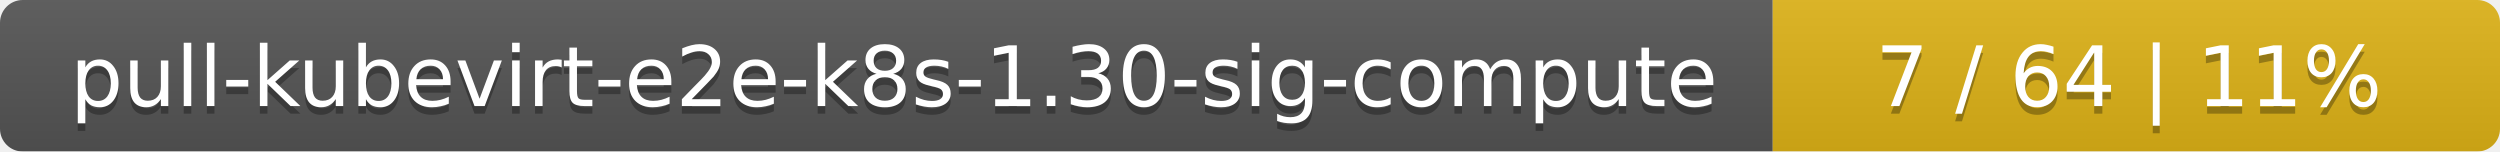
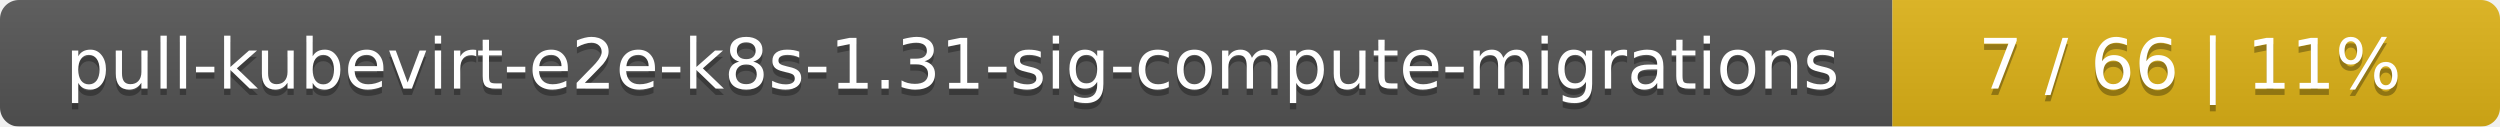
- <svg xmlns="http://www.w3.org/2000/svg" width="330" height="20">
+ <svg xmlns="http://www.w3.org/2000/svg" width="395" height="20">
  <linearGradient id="smooth" x2="0" y2="100%">
    <stop offset="0" stop-color="#bbb" stop-opacity=".1" />
    <stop offset="1" stop-opacity=".1" />
  </linearGradient>
  <mask id="round">
-     <rect width="330" height="20" rx="3" fill="#fff" />
+     <rect width="395" height="20" rx="3" fill="#fff" />
  </mask>
  <g mask="url(#round)">
-     <rect width="234" height="20" fill="#555" />
-     <rect x="234" width="96" height="20" fill="#dfb317" />
-     <rect width="330" height="20" fill="url(#smooth)" />
+     <rect width="299" height="20" fill="#555" />
+     <rect x="299" width="96" height="20" fill="#dfb317" />
+     <rect width="395" height="20" fill="url(#smooth)" />
  </g>
  <g fill="#fff" text-anchor="middle" font-family="DejaVu Sans,Verdana,Geneva,sans-serif" font-size="11">
-     <text x="118" y="15" fill="#010101" fill-opacity=".3">pull-kubevirt-e2e-k8s-1.30-sig-compute</text>
-     <text x="118" y="14">pull-kubevirt-e2e-k8s-1.30-sig-compute</text>
-     <text x="281" y="15" fill="#010101" fill-opacity=".3">7 / 64    |    11%</text>
-     <text x="281" y="14">7 / 64    |    11%</text>
+     <text x="150.5" y="15" fill="#010101" fill-opacity=".3">pull-kubevirt-e2e-k8s-1.31-sig-compute-migrations</text>
+     <text x="150.5" y="14">pull-kubevirt-e2e-k8s-1.31-sig-compute-migrations</text>
+     <text x="346" y="15" fill="#010101" fill-opacity=".3">7 / 66    |    11%</text>
+     <text x="346" y="14">7 / 66    |    11%</text>
  </g>
</svg>
